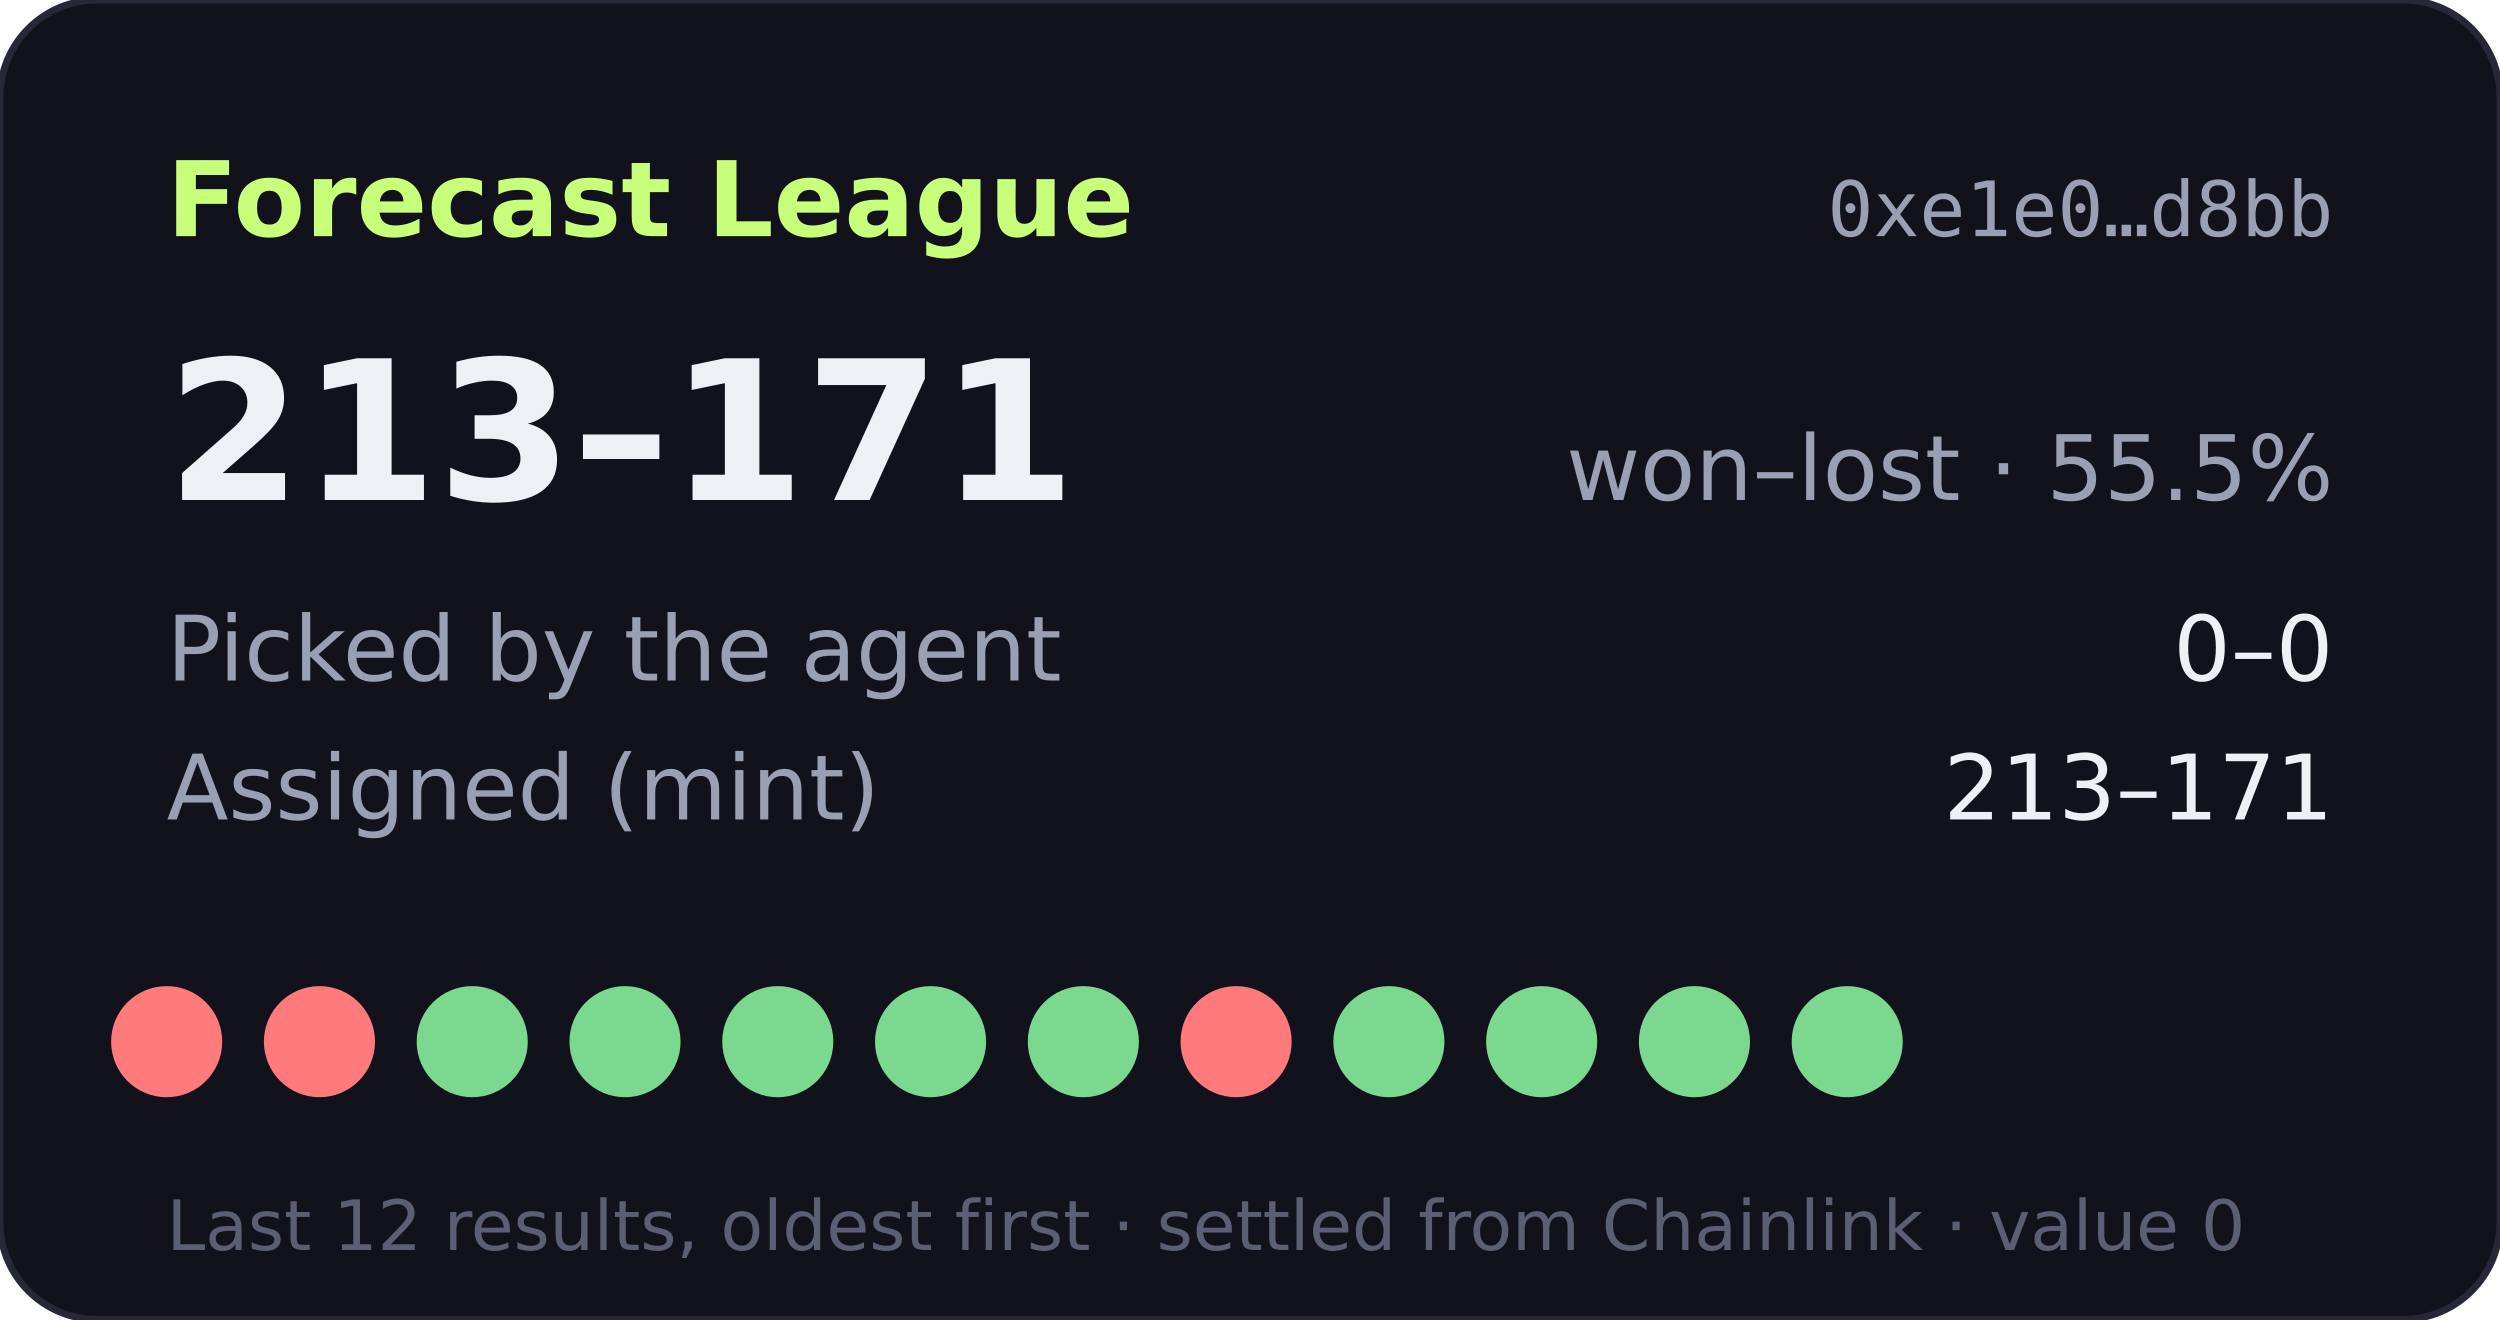
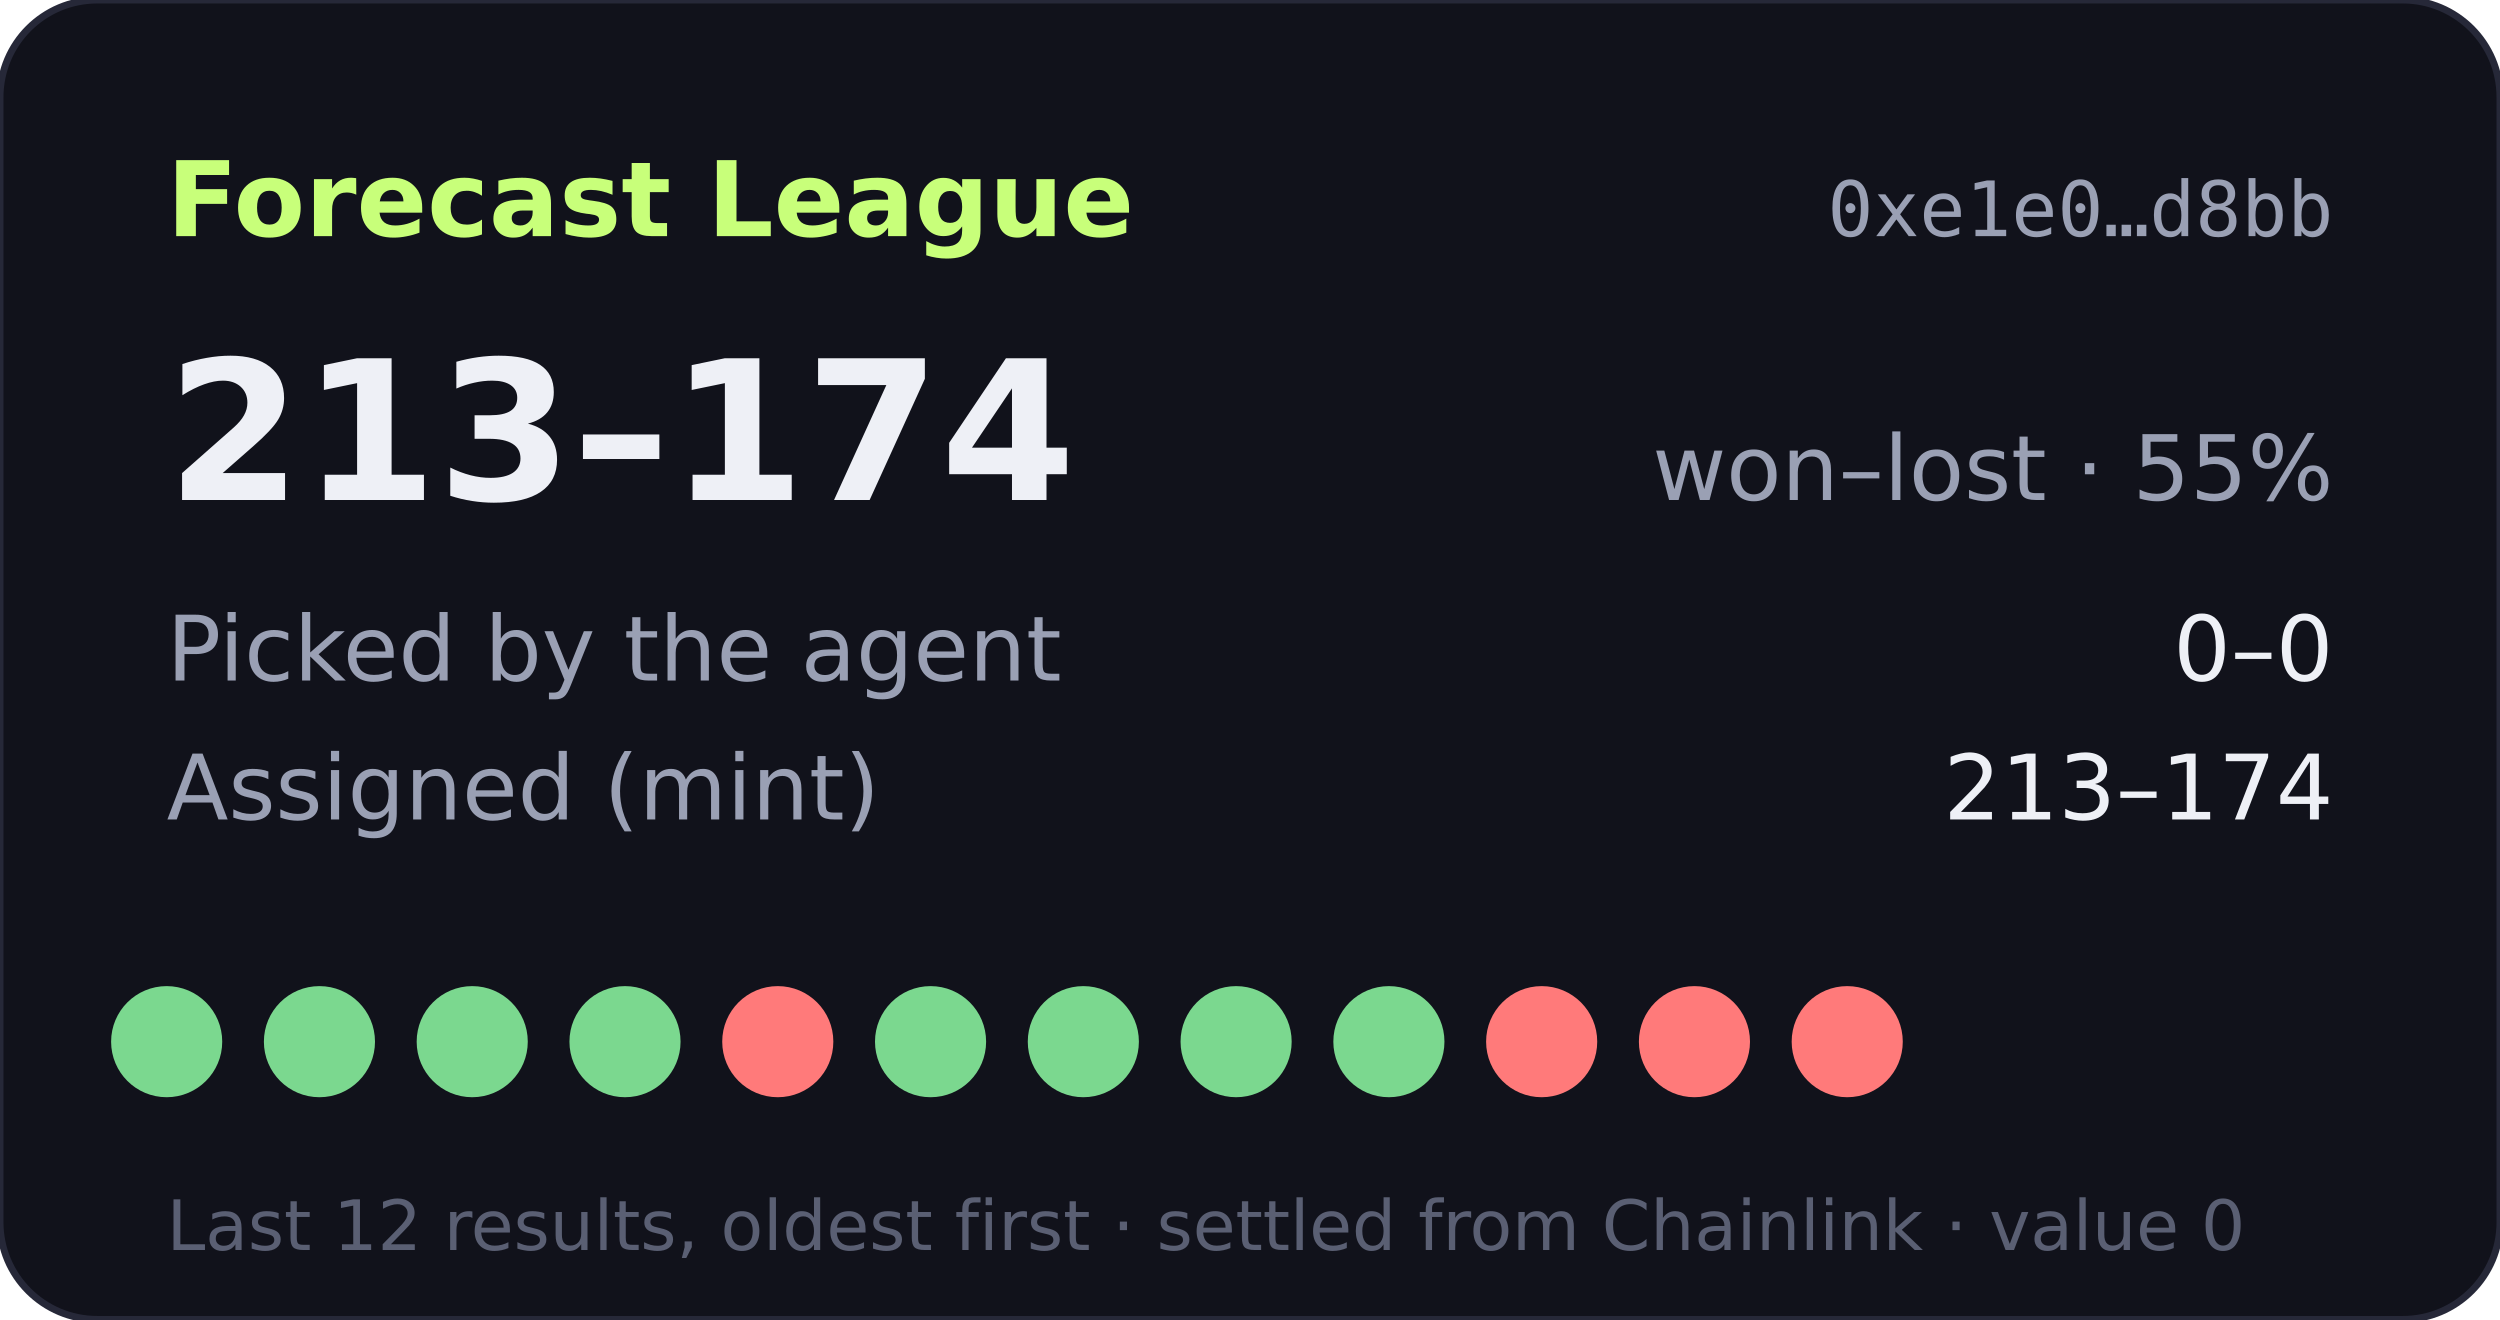
- <svg xmlns="http://www.w3.org/2000/svg" width="360" height="190" viewBox="0 0 360 190" role="img" aria-label="Forecast League record 213-171">
+ <svg xmlns="http://www.w3.org/2000/svg" width="360" height="190" viewBox="0 0 360 190" role="img" aria-label="Forecast League record 213-174">
  <rect width="360" height="190" rx="14" fill="#11121b" stroke="#262838" />
  <text x="24" y="34" fill="#c8ff7a" font-size="15" font-weight="700" font-family="Verdana,DejaVu Sans,sans-serif">Forecast League</text>
  <text x="336" y="34" fill="#9aa0b4" font-size="11" text-anchor="end" font-family="monospace">0xe1e0…d8bb</text>
  <g font-family="Verdana,DejaVu Sans,sans-serif">
-     <text x="24" y="72" fill="#eef0f6" font-size="28" font-weight="700">213–171</text>
-     <text x="336" y="72" fill="#9aa0b4" font-size="13" text-anchor="end">won–lost · 55.5%</text>
+     <text x="24" y="72" fill="#eef0f6" font-size="28" font-weight="700">213–174</text>
+     <text x="336" y="72" fill="#9aa0b4" font-size="13" text-anchor="end">won–lost · 55%</text>
    <text x="24" y="98" fill="#9aa0b4" font-size="13">Picked by the agent</text>
    <text x="336" y="98" fill="#eef0f6" font-size="13" text-anchor="end">0–0</text>
    <text x="24" y="118" fill="#9aa0b4" font-size="13">Assigned (mint)</text>
-     <text x="336" y="118" fill="#eef0f6" font-size="13" text-anchor="end">213–171</text>
-     <circle cx="24" cy="150" r="8" fill="#ff7a7a" />
-     <circle cx="46" cy="150" r="8" fill="#ff7a7a" />
+     <text x="336" y="118" fill="#eef0f6" font-size="13" text-anchor="end">213–174</text>
+     <circle cx="24" cy="150" r="8" fill="#7bd88f" />
+     <circle cx="46" cy="150" r="8" fill="#7bd88f" />
    <circle cx="68" cy="150" r="8" fill="#7bd88f" />
    <circle cx="90" cy="150" r="8" fill="#7bd88f" />
-     <circle cx="112" cy="150" r="8" fill="#7bd88f" />
+     <circle cx="112" cy="150" r="8" fill="#ff7a7a" />
    <circle cx="134" cy="150" r="8" fill="#7bd88f" />
    <circle cx="156" cy="150" r="8" fill="#7bd88f" />
-     <circle cx="178" cy="150" r="8" fill="#ff7a7a" />
+     <circle cx="178" cy="150" r="8" fill="#7bd88f" />
    <circle cx="200" cy="150" r="8" fill="#7bd88f" />
-     <circle cx="222" cy="150" r="8" fill="#7bd88f" />
-     <circle cx="244" cy="150" r="8" fill="#7bd88f" />
-     <circle cx="266" cy="150" r="8" fill="#7bd88f" />
+     <circle cx="222" cy="150" r="8" fill="#ff7a7a" />
+     <circle cx="244" cy="150" r="8" fill="#ff7a7a" />
+     <circle cx="266" cy="150" r="8" fill="#ff7a7a" />
    <text x="24" y="180" fill="#5a5f73" font-size="10">Last 12 results, oldest first · settled from Chainlink · value 0</text>
  </g>
</svg>
